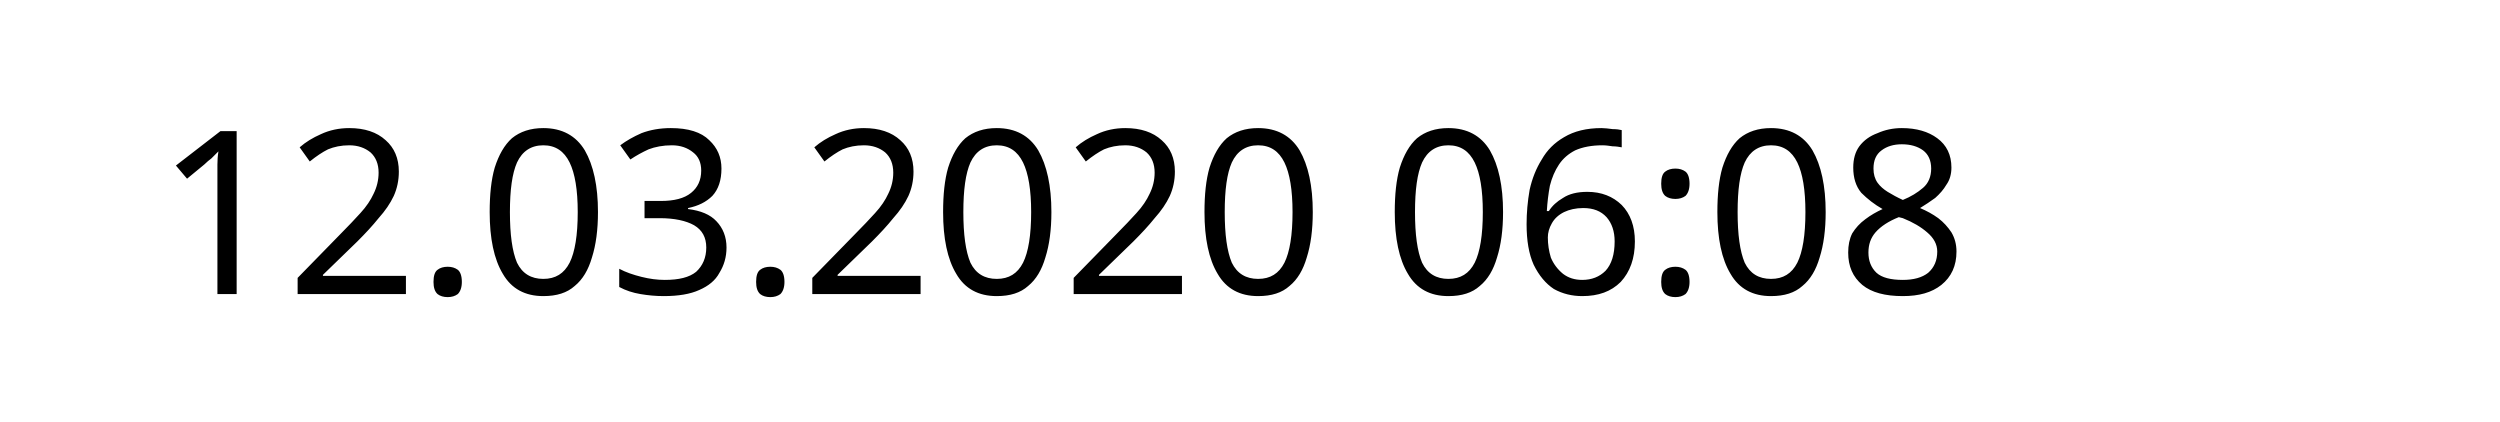
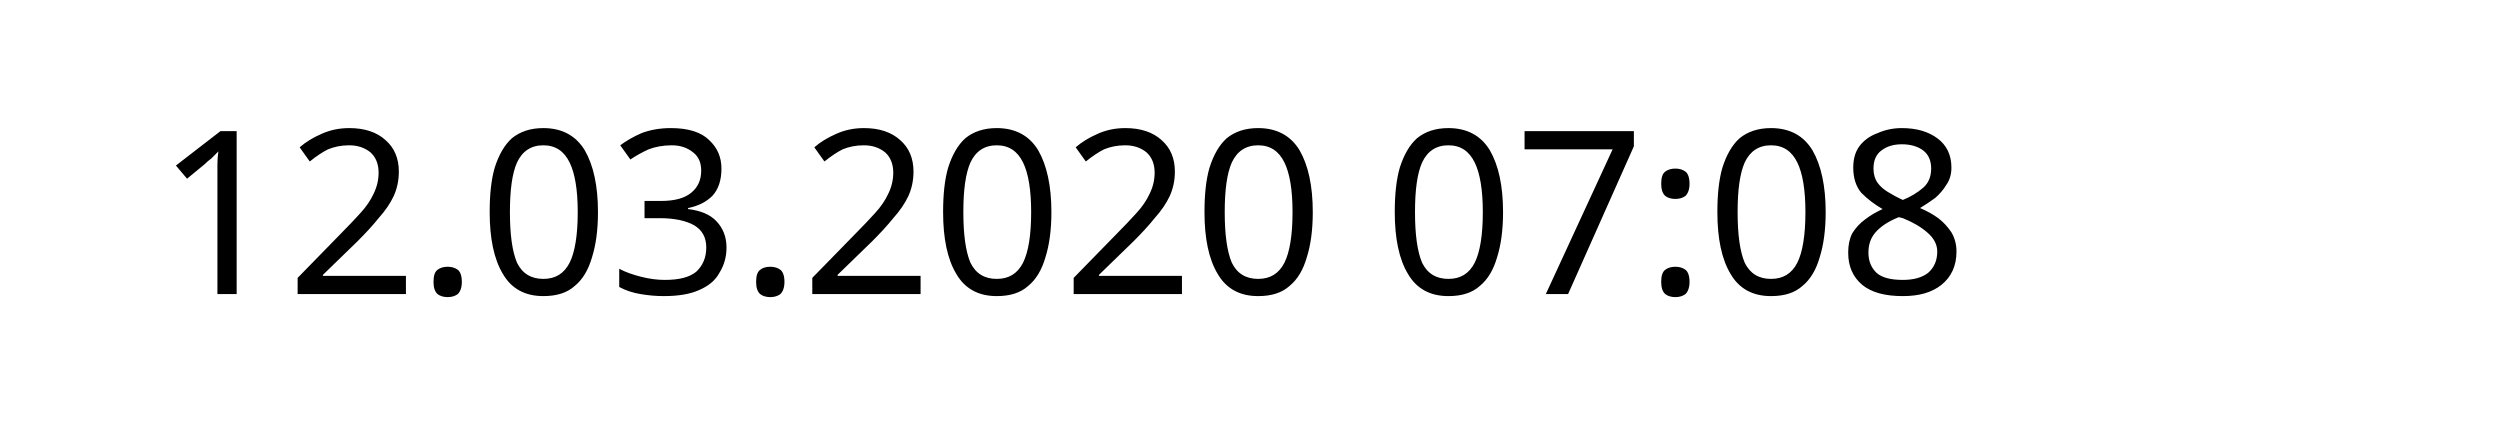
<svg xmlns="http://www.w3.org/2000/svg" width="145.872" height="24.609" viewBox="0 0 38.595 6.511" version="1.1" id="svg8">
  <defs id="defs2" />
  <g id="layer1" transform="translate(-90.7138,-137.3976)">
    <text xml:space="preserve" style="font-style:normal;font-weight:normal;font-size:10.583px;line-height:1.25;font-family:sans-serif;letter-spacing:0px;word-spacing:0px;fill:#000000;fill-opacity:1;stroke:none;stroke-width:0.265" x="93.117" y="141.937" id="text12">
-       <tspan id="tspan10" x="93.117" y="141.937" style="font-size:3.528px;stroke-width:0.265">12.03.2020 06:08</tspan>
+       <tspan id="tspan10" x="93.117" y="141.937" style="font-size:3.528px;stroke-width:0.265">12.03.2020 07:08</tspan>
    </text>
  </g>
</svg>
